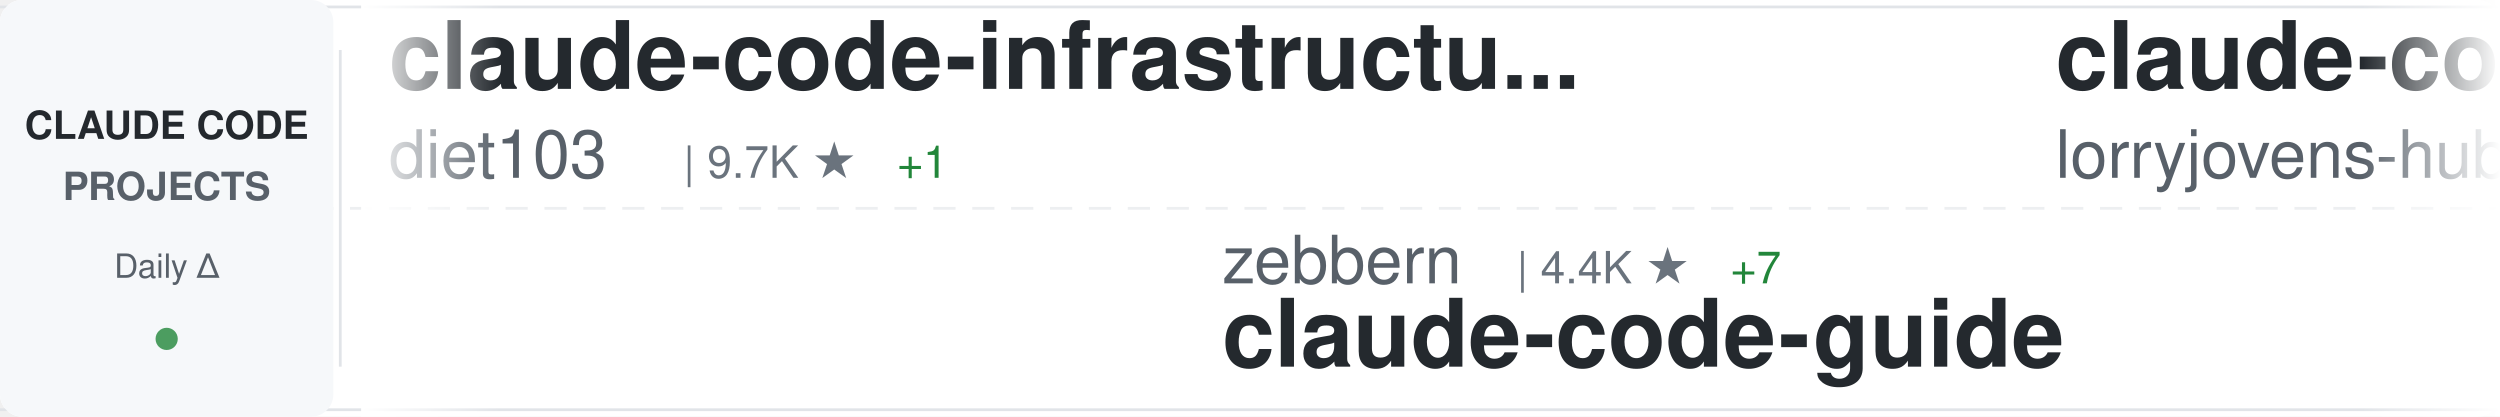
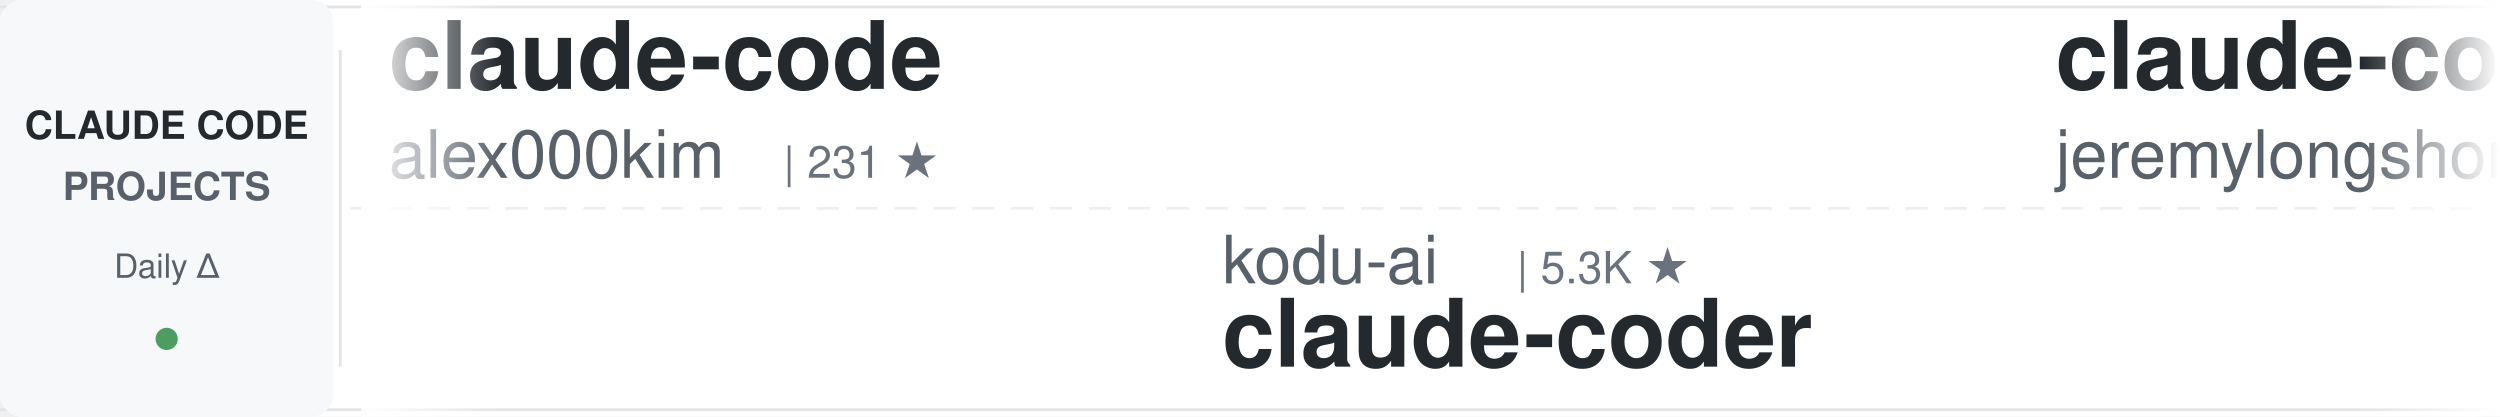
<svg xmlns="http://www.w3.org/2000/svg" width="900" height="150">
  <defs>
    <linearGradient id="awesomeLeftFade" x1="0%" y1="0%" x2="100%" y2="0%">
      <stop offset="0%" style="stop-color:#ffffff;stop-opacity:1" />
      <stop offset="100%" style="stop-color:#ffffff;stop-opacity:0" />
    </linearGradient>
    <linearGradient id="awesomeRightFade" x1="0%" y1="0%" x2="100%" y2="0%">
      <stop offset="0%" style="stop-color:#ffffff;stop-opacity:0" />
      <stop offset="100%" style="stop-color:#ffffff;stop-opacity:1" />
    </linearGradient>
  </defs>
  <rect width="900" height="150" fill="#ffffff" rx="8" />
  <rect x="0" y="2" width="900" height="1" fill="#e1e4e8" />
  <rect x="0" y="147" width="900" height="1" fill="#e1e4e8" />
  <line x1="0" y1="75" x2="900" y2="75" stroke="#e1e4e8" stroke-width="1" stroke-dasharray="8 6" opacity="0.6" />
  <rect x="0" y="0" width="120" height="150" fill="#f6f8fa" rx="8" />
  <text x="60" y="50" font-family="-apple-system, BlinkMacSystemFont, 'Segoe UI', Helvetica, Arial, sans-serif" font-size="14" font-weight="600" fill="#24292e" text-anchor="middle">CLAUDE CODE</text>
  <text x="60" y="72" font-family="-apple-system, BlinkMacSystemFont, 'Segoe UI', Helvetica, Arial, sans-serif" font-size="14" font-weight="600" fill="#586069" text-anchor="middle">PROJECTS</text>
  <text x="60" y="100" font-family="-apple-system, BlinkMacSystemFont, 'Segoe UI', Helvetica, Arial, sans-serif" font-size="12" font-weight="500" fill="#586069" text-anchor="middle">Daily Δ</text>
  <circle cx="60" cy="122" r="4" fill="#22863a" opacity="0.8" />
  <rect x="122" y="18" width="1" height="114" fill="#e1e4e8" />
  <clipPath id="awesomeTickerClip">
    <rect x="130" y="0" width="770" height="150" />
  </clipPath>
  <g clip-path="url(#awesomeTickerClip)">
    <g id="awesomeTickerItems">
      <animateTransform attributeName="transform" attributeType="XML" type="translate" from="0 0" to="-3000 0" dur="54s" repeatCount="indefinite" />
      <g transform="translate(0, 0)">
-         <text x="140" y="32" font-family="-apple-system, BlinkMacSystemFont, 'Segoe UI', Helvetica, Arial, sans-serif" font-size="34" font-weight="600" fill="#24292e">claude-code-infrastructu...</text>
-         <text x="140" y="64" font-family="-apple-system, BlinkMacSystemFont, 'Segoe UI', Helvetica, Arial, sans-serif" font-size="24" font-weight="400" fill="#586069">diet103</text>
-         <text x="246" y="64" font-family="-apple-system, BlinkMacSystemFont, 'Segoe UI', Helvetica, Arial, sans-serif" font-size="16" font-weight="500" fill="#6a737d">| 9.7K ★</text>
-         <text x="323" y="64" font-family="-apple-system, BlinkMacSystemFont, 'Segoe UI', Helvetica, Arial, sans-serif" font-size="16" font-weight="500" fill="#22863a"> +1</text>
+         <text x="140" y="32" font-family="-apple-system, BlinkMacSystemFont, 'Segoe UI', Helvetica, Arial, sans-serif" font-size="34" font-weight="600" fill="#24292e">claude-code</text>
+         <text x="140" y="64" font-family="-apple-system, BlinkMacSystemFont, 'Segoe UI', Helvetica, Arial, sans-serif" font-size="24" font-weight="400" fill="#586069">alex000kim</text>
+         <text x="282" y="64" font-family="-apple-system, BlinkMacSystemFont, 'Segoe UI', Helvetica, Arial, sans-serif" font-size="16" font-weight="500" fill="#6a737d">| 231 ★</text>
      </g>
      <g transform="translate(300, 0)">
-         <text x="140" y="102" font-family="-apple-system, BlinkMacSystemFont, 'Segoe UI', Helvetica, Arial, sans-serif" font-size="24" font-weight="400" fill="#586069">zebbern</text>
-         <text x="246" y="102" font-family="-apple-system, BlinkMacSystemFont, 'Segoe UI', Helvetica, Arial, sans-serif" font-size="16" font-weight="500" fill="#6a737d">| 4.4K ★</text>
-         <text x="323" y="102" font-family="-apple-system, BlinkMacSystemFont, 'Segoe UI', Helvetica, Arial, sans-serif" font-size="16" font-weight="500" fill="#22863a"> +7</text>
-         <text x="140" y="132" font-family="-apple-system, BlinkMacSystemFont, 'Segoe UI', Helvetica, Arial, sans-serif" font-size="34" font-weight="600" fill="#24292e">claude-code-guide</text>
+         <text x="140" y="102" font-family="-apple-system, BlinkMacSystemFont, 'Segoe UI', Helvetica, Arial, sans-serif" font-size="24" font-weight="400" fill="#586069">kodu-ai</text>
+         <text x="246" y="102" font-family="-apple-system, BlinkMacSystemFont, 'Segoe UI', Helvetica, Arial, sans-serif" font-size="16" font-weight="500" fill="#6a737d">| 5.3K ★</text>
+         <text x="140" y="132" font-family="-apple-system, BlinkMacSystemFont, 'Segoe UI', Helvetica, Arial, sans-serif" font-size="34" font-weight="600" fill="#24292e">claude-coder</text>
      </g>
      <g transform="translate(600, 0)">
-         <text x="140" y="32" font-family="-apple-system, BlinkMacSystemFont, 'Segoe UI', Helvetica, Arial, sans-serif" font-size="34" font-weight="600" fill="#24292e">claude-code-rust</text>
-         <text x="140" y="64" font-family="-apple-system, BlinkMacSystemFont, 'Segoe UI', Helvetica, Arial, sans-serif" font-size="24" font-weight="400" fill="#586069">lorryjovens-hub</text>
-         <text x="342" y="64" font-family="-apple-system, BlinkMacSystemFont, 'Segoe UI', Helvetica, Arial, sans-serif" font-size="16" font-weight="500" fill="#6a737d">| 1.7K ★</text>
-         <text x="419" y="64" font-family="-apple-system, BlinkMacSystemFont, 'Segoe UI', Helvetica, Arial, sans-serif" font-size="16" font-weight="500" fill="#22863a"> +2</text>
+         <text x="140" y="32" font-family="-apple-system, BlinkMacSystemFont, 'Segoe UI', Helvetica, Arial, sans-serif" font-size="34" font-weight="600" fill="#24292e">claude-code-plugins-plus...</text>
+         <text x="140" y="64" font-family="-apple-system, BlinkMacSystemFont, 'Segoe UI', Helvetica, Arial, sans-serif" font-size="24" font-weight="400" fill="#586069">jeremylongshore</text>
+         <text x="342" y="64" font-family="-apple-system, BlinkMacSystemFont, 'Segoe UI', Helvetica, Arial, sans-serif" font-size="16" font-weight="500" fill="#6a737d">| 2.5K ★</text>
+         <text x="419" y="64" font-family="-apple-system, BlinkMacSystemFont, 'Segoe UI', Helvetica, Arial, sans-serif" font-size="16" font-weight="500" fill="#22863a"> +1</text>
      </g>
      <g transform="translate(900, 0)">
-         <text x="140" y="102" font-family="-apple-system, BlinkMacSystemFont, 'Segoe UI', Helvetica, Arial, sans-serif" font-size="24" font-weight="400" fill="#586069">Pimzino</text>
-         <text x="246" y="102" font-family="-apple-system, BlinkMacSystemFont, 'Segoe UI', Helvetica, Arial, sans-serif" font-size="16" font-weight="500" fill="#6a737d">| 3.8K ★</text>
-         <text x="140" y="132" font-family="-apple-system, BlinkMacSystemFont, 'Segoe UI', Helvetica, Arial, sans-serif" font-size="34" font-weight="600" fill="#24292e">claude-code-spec-workflo...</text>
+         <text x="140" y="102" font-family="-apple-system, BlinkMacSystemFont, 'Segoe UI', Helvetica, Arial, sans-serif" font-size="24" font-weight="400" fill="#586069">mehmoodosman</text>
+         <text x="306" y="102" font-family="-apple-system, BlinkMacSystemFont, 'Segoe UI', Helvetica, Arial, sans-serif" font-size="16" font-weight="500" fill="#6a737d">| 170 ★</text>
+         <text x="140" y="132" font-family="-apple-system, BlinkMacSystemFont, 'Segoe UI', Helvetica, Arial, sans-serif" font-size="34" font-weight="600" fill="#24292e">claude-code</text>
      </g>
      <g transform="translate(1200, 0)">
-         <text x="140" y="32" font-family="-apple-system, BlinkMacSystemFont, 'Segoe UI', Helvetica, Arial, sans-serif" font-size="34" font-weight="600" fill="#24292e">edmunds-claude-code</text>
-         <text x="140" y="64" font-family="-apple-system, BlinkMacSystemFont, 'Segoe UI', Helvetica, Arial, sans-serif" font-size="24" font-weight="400" fill="#586069">edmund-io</text>
-         <text x="270" y="64" font-family="-apple-system, BlinkMacSystemFont, 'Segoe UI', Helvetica, Arial, sans-serif" font-size="16" font-weight="500" fill="#6a737d">| 1.5K ★</text>
+         <text x="140" y="32" font-family="-apple-system, BlinkMacSystemFont, 'Segoe UI', Helvetica, Arial, sans-serif" font-size="34" font-weight="600" fill="#24292e">claude_code_src</text>
+         <text x="140" y="64" font-family="-apple-system, BlinkMacSystemFont, 'Segoe UI', Helvetica, Arial, sans-serif" font-size="24" font-weight="400" fill="#586069">ponponon</text>
+         <text x="258" y="64" font-family="-apple-system, BlinkMacSystemFont, 'Segoe UI', Helvetica, Arial, sans-serif" font-size="16" font-weight="500" fill="#6a737d">| 2.3K ★</text>
+         <text x="335" y="64" font-family="-apple-system, BlinkMacSystemFont, 'Segoe UI', Helvetica, Arial, sans-serif" font-size="16" font-weight="500" fill="#22863a"> +3</text>
      </g>
      <g transform="translate(1500, 0)">
-         <text x="140" y="102" font-family="-apple-system, BlinkMacSystemFont, 'Segoe UI', Helvetica, Arial, sans-serif" font-size="24" font-weight="400" fill="#586069">nicedreamzapp</text>
-         <text x="318" y="102" font-family="-apple-system, BlinkMacSystemFont, 'Segoe UI', Helvetica, Arial, sans-serif" font-size="16" font-weight="500" fill="#6a737d">| 2.9K ★</text>
-         <text x="395" y="102" font-family="-apple-system, BlinkMacSystemFont, 'Segoe UI', Helvetica, Arial, sans-serif" font-size="16" font-weight="500" fill="#22863a"> +2</text>
-         <text x="140" y="132" font-family="-apple-system, BlinkMacSystemFont, 'Segoe UI', Helvetica, Arial, sans-serif" font-size="34" font-weight="600" fill="#24292e">claude-code-local</text>
+         <text x="140" y="102" font-family="-apple-system, BlinkMacSystemFont, 'Segoe UI', Helvetica, Arial, sans-serif" font-size="24" font-weight="400" fill="#586069">ding113</text>
+         <text x="246" y="102" font-family="-apple-system, BlinkMacSystemFont, 'Segoe UI', Helvetica, Arial, sans-serif" font-size="16" font-weight="500" fill="#6a737d">| 3.2K ★</text>
+         <text x="323" y="102" font-family="-apple-system, BlinkMacSystemFont, 'Segoe UI', Helvetica, Arial, sans-serif" font-size="16" font-weight="500" fill="#22863a"> +2</text>
+         <text x="140" y="132" font-family="-apple-system, BlinkMacSystemFont, 'Segoe UI', Helvetica, Arial, sans-serif" font-size="34" font-weight="600" fill="#24292e">claude-code-hub</text>
      </g>
      <g transform="translate(1800, 0)">
-         <text x="140" y="32" font-family="-apple-system, BlinkMacSystemFont, 'Segoe UI', Helvetica, Arial, sans-serif" font-size="34" font-weight="600" fill="#24292e">claude-code-telegram</text>
-         <text x="140" y="64" font-family="-apple-system, BlinkMacSystemFont, 'Segoe UI', Helvetica, Arial, sans-serif" font-size="24" font-weight="400" fill="#586069">RichardAtCT</text>
-         <text x="294" y="64" font-family="-apple-system, BlinkMacSystemFont, 'Segoe UI', Helvetica, Arial, sans-serif" font-size="16" font-weight="500" fill="#6a737d">| 2.7K ★</text>
-         <text x="371" y="64" font-family="-apple-system, BlinkMacSystemFont, 'Segoe UI', Helvetica, Arial, sans-serif" font-size="16" font-weight="500" fill="#22863a"> +2</text>
+         <text x="140" y="32" font-family="-apple-system, BlinkMacSystemFont, 'Segoe UI', Helvetica, Arial, sans-serif" font-size="34" font-weight="600" fill="#24292e">andrej-karpathy-skills</text>
+         <text x="140" y="64" font-family="-apple-system, BlinkMacSystemFont, 'Segoe UI', Helvetica, Arial, sans-serif" font-size="24" font-weight="400" fill="#586069">multica-ai</text>
+         <text x="282" y="64" font-family="-apple-system, BlinkMacSystemFont, 'Segoe UI', Helvetica, Arial, sans-serif" font-size="16" font-weight="500" fill="#6a737d">| 192.6K ★</text>
+         <text x="377" y="64" font-family="-apple-system, BlinkMacSystemFont, 'Segoe UI', Helvetica, Arial, sans-serif" font-size="16" font-weight="500" fill="#22863a"> +758</text>
      </g>
      <g transform="translate(2100, 0)">
-         <text x="140" y="102" font-family="-apple-system, BlinkMacSystemFont, 'Segoe UI', Helvetica, Arial, sans-serif" font-size="24" font-weight="400" fill="#586069">1rgs</text>
-         <text x="210" y="102" font-family="-apple-system, BlinkMacSystemFont, 'Segoe UI', Helvetica, Arial, sans-serif" font-size="16" font-weight="500" fill="#6a737d">| 3.7K ★</text>
-         <text x="287" y="102" font-family="-apple-system, BlinkMacSystemFont, 'Segoe UI', Helvetica, Arial, sans-serif" font-size="16" font-weight="500" fill="#22863a"> +1</text>
-         <text x="140" y="132" font-family="-apple-system, BlinkMacSystemFont, 'Segoe UI', Helvetica, Arial, sans-serif" font-size="34" font-weight="600" fill="#24292e">claude-code-proxy</text>
+         <text x="140" y="102" font-family="-apple-system, BlinkMacSystemFont, 'Segoe UI', Helvetica, Arial, sans-serif" font-size="24" font-weight="400" fill="#586069">darcyegb</text>
+         <text x="258" y="102" font-family="-apple-system, BlinkMacSystemFont, 'Segoe UI', Helvetica, Arial, sans-serif" font-size="16" font-weight="500" fill="#6a737d">| 748 ★</text>
+         <text x="326" y="102" font-family="-apple-system, BlinkMacSystemFont, 'Segoe UI', Helvetica, Arial, sans-serif" font-size="16" font-weight="500" fill="#22863a"> +1</text>
+         <text x="140" y="132" font-family="-apple-system, BlinkMacSystemFont, 'Segoe UI', Helvetica, Arial, sans-serif" font-size="34" font-weight="600" fill="#24292e">ClaudeCodeAgents</text>
      </g>
      <g transform="translate(2400, 0)">
-         <text x="140" y="32" font-family="-apple-system, BlinkMacSystemFont, 'Segoe UI', Helvetica, Arial, sans-serif" font-size="34" font-weight="600" fill="#24292e">claude-code-reverse</text>
-         <text x="140" y="64" font-family="-apple-system, BlinkMacSystemFont, 'Segoe UI', Helvetica, Arial, sans-serif" font-size="24" font-weight="400" fill="#586069">Yuyz0112</text>
-         <text x="258" y="64" font-family="-apple-system, BlinkMacSystemFont, 'Segoe UI', Helvetica, Arial, sans-serif" font-size="16" font-weight="500" fill="#6a737d">| 2.4K ★</text>
+         <text x="140" y="32" font-family="-apple-system, BlinkMacSystemFont, 'Segoe UI', Helvetica, Arial, sans-serif" font-size="34" font-weight="600" fill="#24292e">claude-code</text>
+         <text x="140" y="64" font-family="-apple-system, BlinkMacSystemFont, 'Segoe UI', Helvetica, Arial, sans-serif" font-size="24" font-weight="400" fill="#586069">RishabhK103</text>
+         <text x="294" y="64" font-family="-apple-system, BlinkMacSystemFont, 'Segoe UI', Helvetica, Arial, sans-serif" font-size="16" font-weight="500" fill="#6a737d">| 101 ★</text>
      </g>
      <g transform="translate(2700, 0)">
-         <text x="140" y="102" font-family="-apple-system, BlinkMacSystemFont, 'Segoe UI', Helvetica, Arial, sans-serif" font-size="24" font-weight="400" fill="#586069">Yeachan-Heo</text>
-         <text x="294" y="102" font-family="-apple-system, BlinkMacSystemFont, 'Segoe UI', Helvetica, Arial, sans-serif" font-size="16" font-weight="500" fill="#6a737d">| 37.8K ★</text>
-         <text x="380" y="102" font-family="-apple-system, BlinkMacSystemFont, 'Segoe UI', Helvetica, Arial, sans-serif" font-size="16" font-weight="500" fill="#22863a"> +41</text>
-         <text x="140" y="132" font-family="-apple-system, BlinkMacSystemFont, 'Segoe UI', Helvetica, Arial, sans-serif" font-size="34" font-weight="600" fill="#24292e">oh-my-claudecode</text>
+         <text x="140" y="102" font-family="-apple-system, BlinkMacSystemFont, 'Segoe UI', Helvetica, Arial, sans-serif" font-size="24" font-weight="400" fill="#586069">digitalsamba</text>
+         <text x="306" y="102" font-family="-apple-system, BlinkMacSystemFont, 'Segoe UI', Helvetica, Arial, sans-serif" font-size="16" font-weight="500" fill="#6a737d">| 1.7K ★</text>
+         <text x="383" y="102" font-family="-apple-system, BlinkMacSystemFont, 'Segoe UI', Helvetica, Arial, sans-serif" font-size="16" font-weight="500" fill="#22863a"> +3</text>
+         <text x="140" y="132" font-family="-apple-system, BlinkMacSystemFont, 'Segoe UI', Helvetica, Arial, sans-serif" font-size="34" font-weight="600" fill="#24292e">claude-code-video-toolki...</text>
      </g>
      <g transform="translate(3000, 0)">
-         <text x="140" y="32" font-family="-apple-system, BlinkMacSystemFont, 'Segoe UI', Helvetica, Arial, sans-serif" font-size="34" font-weight="600" fill="#24292e">claude-code-infrastructu...</text>
-         <text x="140" y="64" font-family="-apple-system, BlinkMacSystemFont, 'Segoe UI', Helvetica, Arial, sans-serif" font-size="24" font-weight="400" fill="#586069">diet103</text>
-         <text x="246" y="64" font-family="-apple-system, BlinkMacSystemFont, 'Segoe UI', Helvetica, Arial, sans-serif" font-size="16" font-weight="500" fill="#6a737d">| 9.7K ★</text>
-         <text x="323" y="64" font-family="-apple-system, BlinkMacSystemFont, 'Segoe UI', Helvetica, Arial, sans-serif" font-size="16" font-weight="500" fill="#22863a"> +1</text>
+         <text x="140" y="32" font-family="-apple-system, BlinkMacSystemFont, 'Segoe UI', Helvetica, Arial, sans-serif" font-size="34" font-weight="600" fill="#24292e">claude-code</text>
+         <text x="140" y="64" font-family="-apple-system, BlinkMacSystemFont, 'Segoe UI', Helvetica, Arial, sans-serif" font-size="24" font-weight="400" fill="#586069">alex000kim</text>
+         <text x="282" y="64" font-family="-apple-system, BlinkMacSystemFont, 'Segoe UI', Helvetica, Arial, sans-serif" font-size="16" font-weight="500" fill="#6a737d">| 231 ★</text>
      </g>
      <g transform="translate(3300, 0)">
-         <text x="140" y="102" font-family="-apple-system, BlinkMacSystemFont, 'Segoe UI', Helvetica, Arial, sans-serif" font-size="24" font-weight="400" fill="#586069">zebbern</text>
-         <text x="246" y="102" font-family="-apple-system, BlinkMacSystemFont, 'Segoe UI', Helvetica, Arial, sans-serif" font-size="16" font-weight="500" fill="#6a737d">| 4.4K ★</text>
-         <text x="323" y="102" font-family="-apple-system, BlinkMacSystemFont, 'Segoe UI', Helvetica, Arial, sans-serif" font-size="16" font-weight="500" fill="#22863a"> +7</text>
-         <text x="140" y="132" font-family="-apple-system, BlinkMacSystemFont, 'Segoe UI', Helvetica, Arial, sans-serif" font-size="34" font-weight="600" fill="#24292e">claude-code-guide</text>
+         <text x="140" y="102" font-family="-apple-system, BlinkMacSystemFont, 'Segoe UI', Helvetica, Arial, sans-serif" font-size="24" font-weight="400" fill="#586069">kodu-ai</text>
+         <text x="246" y="102" font-family="-apple-system, BlinkMacSystemFont, 'Segoe UI', Helvetica, Arial, sans-serif" font-size="16" font-weight="500" fill="#6a737d">| 5.3K ★</text>
+         <text x="140" y="132" font-family="-apple-system, BlinkMacSystemFont, 'Segoe UI', Helvetica, Arial, sans-serif" font-size="34" font-weight="600" fill="#24292e">claude-coder</text>
      </g>
      <g transform="translate(3600, 0)">
-         <text x="140" y="32" font-family="-apple-system, BlinkMacSystemFont, 'Segoe UI', Helvetica, Arial, sans-serif" font-size="34" font-weight="600" fill="#24292e">claude-code-rust</text>
-         <text x="140" y="64" font-family="-apple-system, BlinkMacSystemFont, 'Segoe UI', Helvetica, Arial, sans-serif" font-size="24" font-weight="400" fill="#586069">lorryjovens-hub</text>
-         <text x="342" y="64" font-family="-apple-system, BlinkMacSystemFont, 'Segoe UI', Helvetica, Arial, sans-serif" font-size="16" font-weight="500" fill="#6a737d">| 1.7K ★</text>
-         <text x="419" y="64" font-family="-apple-system, BlinkMacSystemFont, 'Segoe UI', Helvetica, Arial, sans-serif" font-size="16" font-weight="500" fill="#22863a"> +2</text>
+         <text x="140" y="32" font-family="-apple-system, BlinkMacSystemFont, 'Segoe UI', Helvetica, Arial, sans-serif" font-size="34" font-weight="600" fill="#24292e">claude-code-plugins-plus...</text>
+         <text x="140" y="64" font-family="-apple-system, BlinkMacSystemFont, 'Segoe UI', Helvetica, Arial, sans-serif" font-size="24" font-weight="400" fill="#586069">jeremylongshore</text>
+         <text x="342" y="64" font-family="-apple-system, BlinkMacSystemFont, 'Segoe UI', Helvetica, Arial, sans-serif" font-size="16" font-weight="500" fill="#6a737d">| 2.5K ★</text>
+         <text x="419" y="64" font-family="-apple-system, BlinkMacSystemFont, 'Segoe UI', Helvetica, Arial, sans-serif" font-size="16" font-weight="500" fill="#22863a"> +1</text>
      </g>
      <g transform="translate(3900, 0)">
-         <text x="140" y="102" font-family="-apple-system, BlinkMacSystemFont, 'Segoe UI', Helvetica, Arial, sans-serif" font-size="24" font-weight="400" fill="#586069">Pimzino</text>
-         <text x="246" y="102" font-family="-apple-system, BlinkMacSystemFont, 'Segoe UI', Helvetica, Arial, sans-serif" font-size="16" font-weight="500" fill="#6a737d">| 3.8K ★</text>
-         <text x="140" y="132" font-family="-apple-system, BlinkMacSystemFont, 'Segoe UI', Helvetica, Arial, sans-serif" font-size="34" font-weight="600" fill="#24292e">claude-code-spec-workflo...</text>
+         <text x="140" y="102" font-family="-apple-system, BlinkMacSystemFont, 'Segoe UI', Helvetica, Arial, sans-serif" font-size="24" font-weight="400" fill="#586069">mehmoodosman</text>
+         <text x="306" y="102" font-family="-apple-system, BlinkMacSystemFont, 'Segoe UI', Helvetica, Arial, sans-serif" font-size="16" font-weight="500" fill="#6a737d">| 170 ★</text>
+         <text x="140" y="132" font-family="-apple-system, BlinkMacSystemFont, 'Segoe UI', Helvetica, Arial, sans-serif" font-size="34" font-weight="600" fill="#24292e">claude-code</text>
      </g>
    </g>
  </g>
  <rect x="130" y="0" width="50" height="150" fill="url(#awesomeLeftFade)" />
  <rect x="850" y="0" width="50" height="150" fill="url(#awesomeRightFade)" />
</svg>
